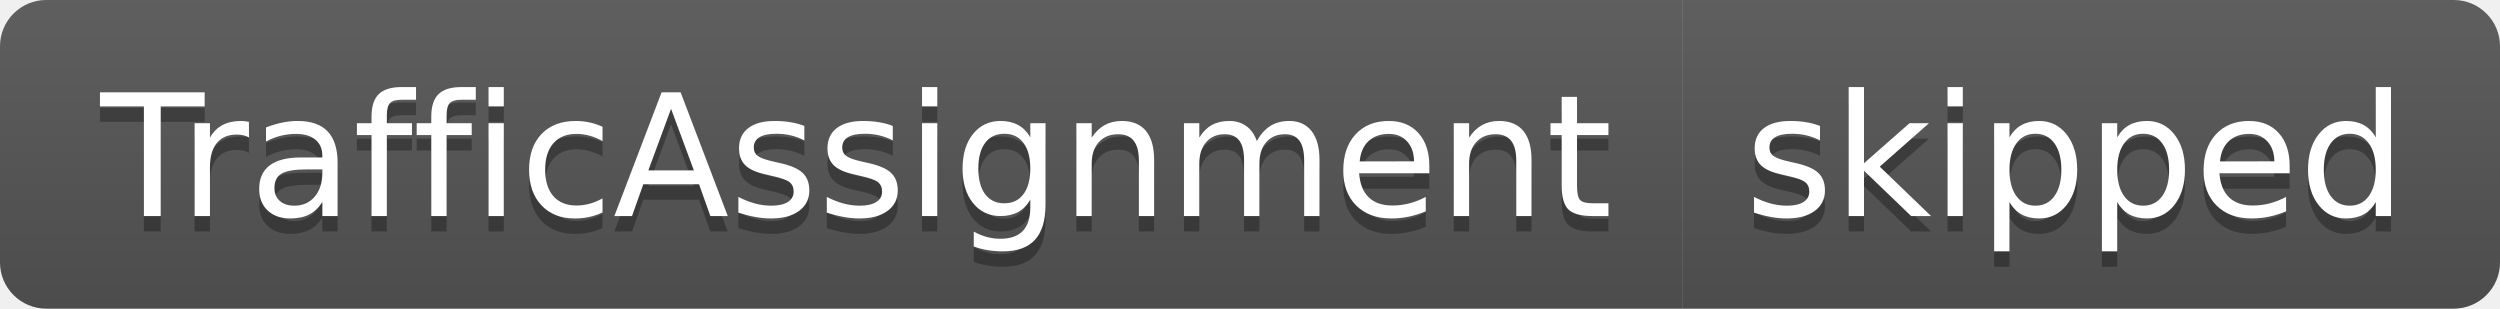
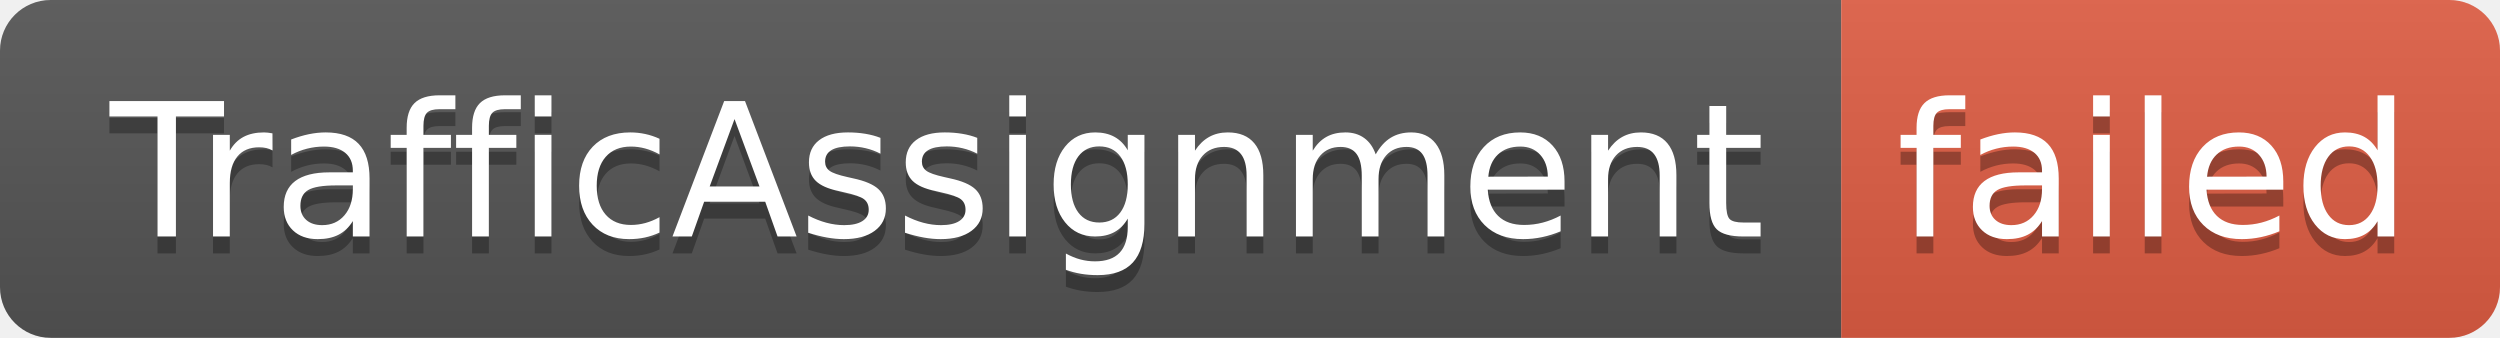
- <svg xmlns="http://www.w3.org/2000/svg" width="162" height="20" role="img" aria-label="TrafficAssignment: skipped">
+ <svg xmlns="http://www.w3.org/2000/svg" width="148" height="20" role="img" aria-label="TrafficAssignment: failed">
  <linearGradient id="s" x2="0" y2="100%">
    <stop offset="0" stop-color="#bbb" stop-opacity=".1" />
    <stop offset="1" stop-opacity=".1" />
  </linearGradient>
  <clipPath id="r">
-     <rect width="162" height="20" rx="3" fill="#fff" />
+     <rect width="148" height="20" rx="3" fill="#fff" />
  </clipPath>
  <g clip-path="url(#r)">
    <rect width="109" height="20" fill="#555" />
-     <rect x="109" width="53" height="20" fill="#555" />
-     <rect width="162" height="20" fill="url(#s)" />
+     <rect x="109" width="39" height="20" fill="#e05d44" />
+     <rect width="148" height="20" fill="url(#s)" />
  </g>
  <g fill="#fff" text-anchor="middle" font-family="Verdana,Geneva,DejaVu Sans,sans-serif" text-rendering="geometricPrecision" font-size="110">
    <text aria-hidden="true" x="555" y="150" fill="#010101" fill-opacity=".3" transform="scale(.1)" textLength="990">TrafficAssignment</text>
    <text x="555" y="140" transform="scale(.1)" fill="#fff" textLength="990">TrafficAssignment</text>
-     <text aria-hidden="true" x="1345" y="150" fill="#010101" fill-opacity=".3" transform="scale(.1)" textLength="430">skipped</text>
-     <text x="1345" y="140" transform="scale(.1)" fill="#fff" textLength="430">skipped</text>
+     <text aria-hidden="true" x="1275" y="150" fill="#010101" fill-opacity=".3" transform="scale(.1)" textLength="290">failed</text>
+     <text x="1275" y="140" transform="scale(.1)" fill="#fff" textLength="290">failed</text>
  </g>
</svg>
